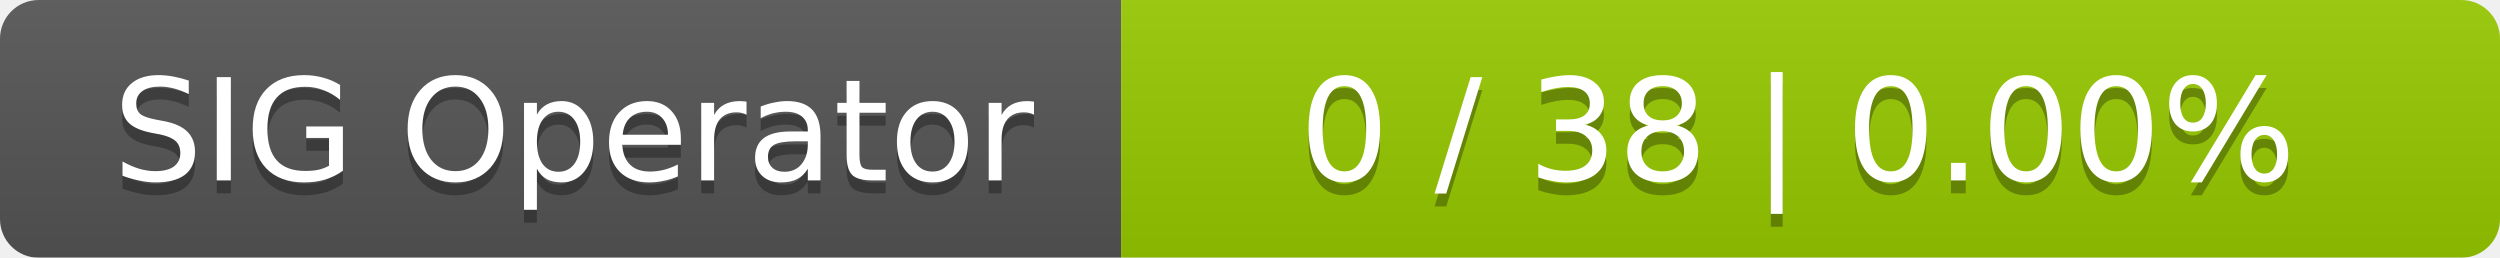
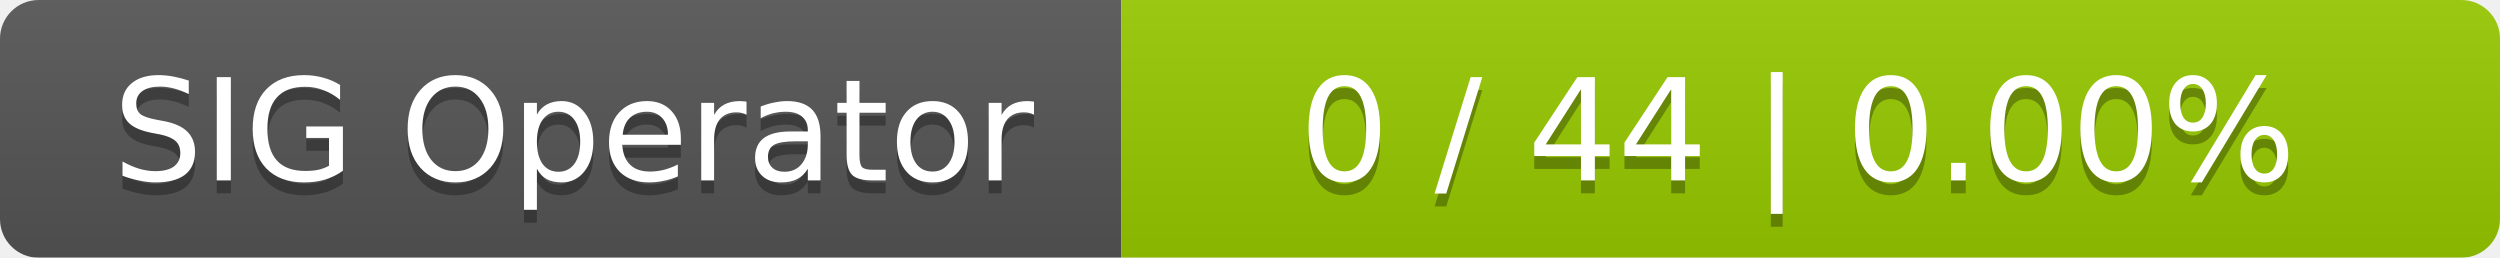
<svg xmlns="http://www.w3.org/2000/svg" width="194" height="20">
  <linearGradient id="smooth" x2="0" y2="100%">
    <stop offset="0" stop-color="#bbb" stop-opacity=".1" />
    <stop offset="1" stop-opacity=".1" />
  </linearGradient>
  <mask id="round">
    <rect width="194" height="20" rx="3" fill="#fff" />
  </mask>
  <g mask="url(#round)">
    <rect width="87" height="20" fill="#555" />
    <rect x="87" width="107" height="20" fill="#97ca00" />
    <rect width="194" height="20" fill="url(#smooth)" />
  </g>
  <g fill="#fff" text-anchor="middle" font-family="DejaVu Sans,Verdana,Geneva,sans-serif" font-size="11">
    <text x="44.5" y="15" fill="#010101" fill-opacity=".3">SIG Operator</text>
    <text x="44.5" y="14">SIG Operator</text>
-     <text x="139.5" y="15" fill="#010101" fill-opacity=".3">0 / 38    |    0.00%</text>
-     <text x="139.5" y="14">0 / 38    |    0.00%</text>
+     <text x="139.5" y="15" fill="#010101" fill-opacity=".3">0 / 44    |    0.00%</text>
+     <text x="139.5" y="14">0 / 44    |    0.00%</text>
  </g>
</svg>
